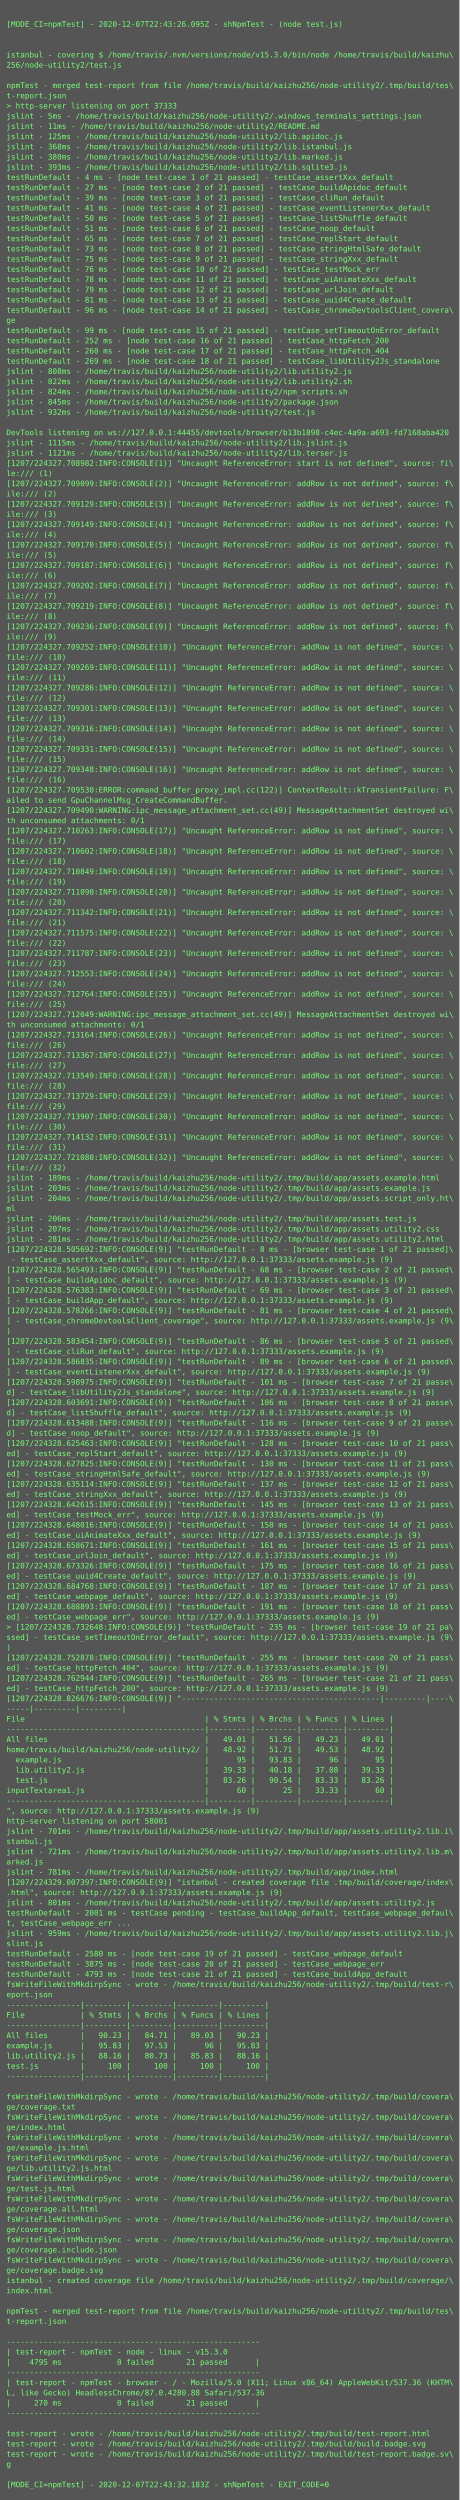
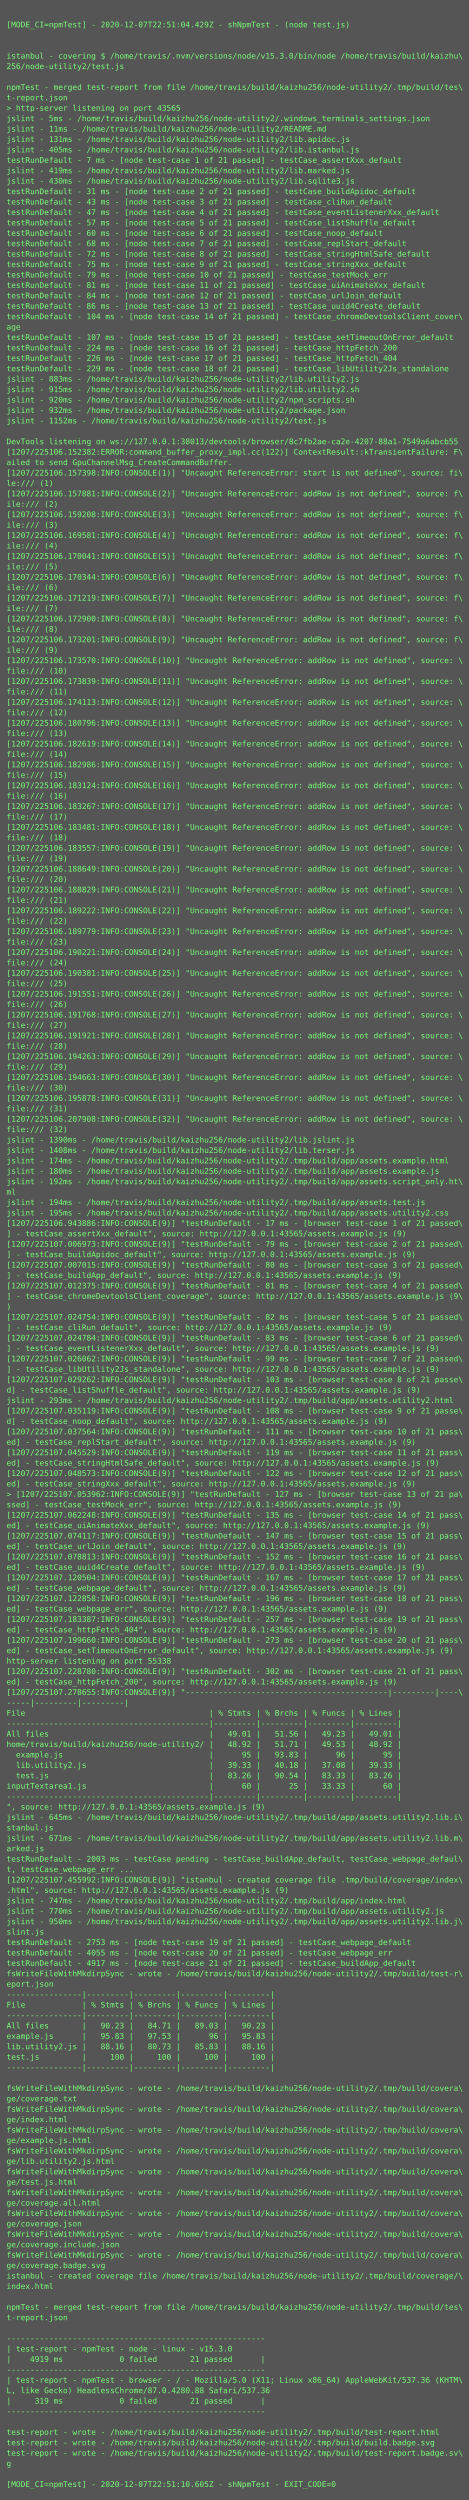
- <svg xmlns="http://www.w3.org/2000/svg" height="3918px" width="720px">
-   <rect height="3918px" fill="#555" width="720px" />
+ <svg xmlns="http://www.w3.org/2000/svg" height="3838px" width="720px">
+   <rect height="3838px" fill="#555" width="720px" />
  <text fill="#7f7" font-family="Consolas, Menlo, monospace" font-size="12" xml:space="preserve">
    <tspan x="10" y="26" />
-     <tspan x="10" y="42">[MODE_CI=npmTest] - 2020-12-07T22:43:26.095Z - shNpmTest - (node test.js)</tspan>
+     <tspan x="10" y="42">[MODE_CI=npmTest] - 2020-12-07T22:51:04.429Z - shNpmTest - (node test.js)</tspan>
    <tspan x="10" y="58" />
    <tspan x="10" y="74" />
    <tspan x="10" y="90">istanbul - covering $ /home/travis/.nvm/versions/node/v15.3.0/bin/node /home/travis/build/kaizhu\</tspan>
    <tspan x="10" y="106">256/node-utility2/test.js</tspan>
    <tspan x="10" y="122" />
    <tspan x="10" y="138">npmTest - merged test-report from file /home/travis/build/kaizhu256/node-utility2/.tmp/build/tes\</tspan>
    <tspan x="10" y="154">t-report.json</tspan>
-     <tspan x="10" y="170">&gt; http-server listening on port 37333</tspan>
+     <tspan x="10" y="170">&gt; http-server listening on port 43565</tspan>
    <tspan x="10" y="186">jslint - 5ms - /home/travis/build/kaizhu256/node-utility2/.windows_terminals_settings.json</tspan>
    <tspan x="10" y="202">jslint - 11ms - /home/travis/build/kaizhu256/node-utility2/README.md</tspan>
-     <tspan x="10" y="218">jslint - 125ms - /home/travis/build/kaizhu256/node-utility2/lib.apidoc.js</tspan>
-     <tspan x="10" y="234">jslint - 368ms - /home/travis/build/kaizhu256/node-utility2/lib.istanbul.js</tspan>
-     <tspan x="10" y="250">jslint - 380ms - /home/travis/build/kaizhu256/node-utility2/lib.marked.js</tspan>
-     <tspan x="10" y="266">jslint - 393ms - /home/travis/build/kaizhu256/node-utility2/lib.sqlite3.js</tspan>
-     <tspan x="10" y="282">testRunDefault - 4 ms - [node test-case 1 of 21 passed] - testCase_assertXxx_default</tspan>
-     <tspan x="10" y="298">testRunDefault - 27 ms - [node test-case 2 of 21 passed] - testCase_buildApidoc_default</tspan>
-     <tspan x="10" y="314">testRunDefault - 39 ms - [node test-case 3 of 21 passed] - testCase_cliRun_default</tspan>
-     <tspan x="10" y="330">testRunDefault - 41 ms - [node test-case 4 of 21 passed] - testCase_eventListenerXxx_default</tspan>
-     <tspan x="10" y="346">testRunDefault - 50 ms - [node test-case 5 of 21 passed] - testCase_listShuffle_default</tspan>
-     <tspan x="10" y="362">testRunDefault - 51 ms - [node test-case 6 of 21 passed] - testCase_noop_default</tspan>
-     <tspan x="10" y="378">testRunDefault - 65 ms - [node test-case 7 of 21 passed] - testCase_replStart_default</tspan>
-     <tspan x="10" y="394">testRunDefault - 73 ms - [node test-case 8 of 21 passed] - testCase_stringHtmlSafe_default</tspan>
+     <tspan x="10" y="218">jslint - 131ms - /home/travis/build/kaizhu256/node-utility2/lib.apidoc.js</tspan>
+     <tspan x="10" y="234">jslint - 405ms - /home/travis/build/kaizhu256/node-utility2/lib.istanbul.js</tspan>
+     <tspan x="10" y="250">testRunDefault - 7 ms - [node test-case 1 of 21 passed] - testCase_assertXxx_default</tspan>
+     <tspan x="10" y="266">jslint - 419ms - /home/travis/build/kaizhu256/node-utility2/lib.marked.js</tspan>
+     <tspan x="10" y="282">jslint - 430ms - /home/travis/build/kaizhu256/node-utility2/lib.sqlite3.js</tspan>
+     <tspan x="10" y="298">testRunDefault - 31 ms - [node test-case 2 of 21 passed] - testCase_buildApidoc_default</tspan>
+     <tspan x="10" y="314">testRunDefault - 43 ms - [node test-case 3 of 21 passed] - testCase_cliRun_default</tspan>
+     <tspan x="10" y="330">testRunDefault - 47 ms - [node test-case 4 of 21 passed] - testCase_eventListenerXxx_default</tspan>
+     <tspan x="10" y="346">testRunDefault - 57 ms - [node test-case 5 of 21 passed] - testCase_listShuffle_default</tspan>
+     <tspan x="10" y="362">testRunDefault - 60 ms - [node test-case 6 of 21 passed] - testCase_noop_default</tspan>
+     <tspan x="10" y="378">testRunDefault - 68 ms - [node test-case 7 of 21 passed] - testCase_replStart_default</tspan>
+     <tspan x="10" y="394">testRunDefault - 72 ms - [node test-case 8 of 21 passed] - testCase_stringHtmlSafe_default</tspan>
    <tspan x="10" y="410">testRunDefault - 75 ms - [node test-case 9 of 21 passed] - testCase_stringXxx_default</tspan>
-     <tspan x="10" y="426">testRunDefault - 76 ms - [node test-case 10 of 21 passed] - testCase_testMock_err</tspan>
-     <tspan x="10" y="442">testRunDefault - 78 ms - [node test-case 11 of 21 passed] - testCase_uiAnimateXxx_default</tspan>
-     <tspan x="10" y="458">testRunDefault - 79 ms - [node test-case 12 of 21 passed] - testCase_urlJoin_default</tspan>
-     <tspan x="10" y="474">testRunDefault - 81 ms - [node test-case 13 of 21 passed] - testCase_uuid4Create_default</tspan>
-     <tspan x="10" y="490">testRunDefault - 96 ms - [node test-case 14 of 21 passed] - testCase_chromeDevtoolsClient_covera\</tspan>
-     <tspan x="10" y="506">ge</tspan>
-     <tspan x="10" y="522">testRunDefault - 99 ms - [node test-case 15 of 21 passed] - testCase_setTimeoutOnError_default</tspan>
-     <tspan x="10" y="538">testRunDefault - 252 ms - [node test-case 16 of 21 passed] - testCase_httpFetch_200</tspan>
-     <tspan x="10" y="554">testRunDefault - 260 ms - [node test-case 17 of 21 passed] - testCase_httpFetch_404</tspan>
-     <tspan x="10" y="570">testRunDefault - 269 ms - [node test-case 18 of 21 passed] - testCase_libUtility2Js_standalone</tspan>
-     <tspan x="10" y="586">jslint - 808ms - /home/travis/build/kaizhu256/node-utility2/lib.utility2.js</tspan>
-     <tspan x="10" y="602">jslint - 822ms - /home/travis/build/kaizhu256/node-utility2/lib.utility2.sh</tspan>
-     <tspan x="10" y="618">jslint - 824ms - /home/travis/build/kaizhu256/node-utility2/npm_scripts.sh</tspan>
-     <tspan x="10" y="634">jslint - 845ms - /home/travis/build/kaizhu256/node-utility2/package.json</tspan>
-     <tspan x="10" y="650">jslint - 932ms - /home/travis/build/kaizhu256/node-utility2/test.js</tspan>
+     <tspan x="10" y="426">testRunDefault - 79 ms - [node test-case 10 of 21 passed] - testCase_testMock_err</tspan>
+     <tspan x="10" y="442">testRunDefault - 81 ms - [node test-case 11 of 21 passed] - testCase_uiAnimateXxx_default</tspan>
+     <tspan x="10" y="458">testRunDefault - 84 ms - [node test-case 12 of 21 passed] - testCase_urlJoin_default</tspan>
+     <tspan x="10" y="474">testRunDefault - 86 ms - [node test-case 13 of 21 passed] - testCase_uuid4Create_default</tspan>
+     <tspan x="10" y="490">testRunDefault - 104 ms - [node test-case 14 of 21 passed] - testCase_chromeDevtoolsClient_cover\</tspan>
+     <tspan x="10" y="506">age</tspan>
+     <tspan x="10" y="522">testRunDefault - 107 ms - [node test-case 15 of 21 passed] - testCase_setTimeoutOnError_default</tspan>
+     <tspan x="10" y="538">testRunDefault - 224 ms - [node test-case 16 of 21 passed] - testCase_httpFetch_200</tspan>
+     <tspan x="10" y="554">testRunDefault - 226 ms - [node test-case 17 of 21 passed] - testCase_httpFetch_404</tspan>
+     <tspan x="10" y="570">testRunDefault - 229 ms - [node test-case 18 of 21 passed] - testCase_libUtility2Js_standalone</tspan>
+     <tspan x="10" y="586">jslint - 883ms - /home/travis/build/kaizhu256/node-utility2/lib.utility2.js</tspan>
+     <tspan x="10" y="602">jslint - 915ms - /home/travis/build/kaizhu256/node-utility2/lib.utility2.sh</tspan>
+     <tspan x="10" y="618">jslint - 920ms - /home/travis/build/kaizhu256/node-utility2/npm_scripts.sh</tspan>
+     <tspan x="10" y="634">jslint - 932ms - /home/travis/build/kaizhu256/node-utility2/package.json</tspan>
+     <tspan x="10" y="650">jslint - 1152ms - /home/travis/build/kaizhu256/node-utility2/test.js</tspan>
    <tspan x="10" y="666" />
-     <tspan x="10" y="682">DevTools listening on ws://127.0.0.1:44455/devtools/browser/b13b1898-c4ec-4a9a-a693-fd7168aba420</tspan>
-     <tspan x="10" y="698">jslint - 1115ms - /home/travis/build/kaizhu256/node-utility2/lib.jslint.js</tspan>
-     <tspan x="10" y="714">jslint - 1121ms - /home/travis/build/kaizhu256/node-utility2/lib.terser.js</tspan>
-     <tspan x="10" y="730">[1207/224327.708982:INFO:CONSOLE(1)] "Uncaught ReferenceError: start is not defined", source: fi\</tspan>
+     <tspan x="10" y="682">DevTools listening on ws://127.0.0.1:38013/devtools/browser/8c7fb2ae-ca2e-4207-88a1-7549a6abcb55</tspan>
+     <tspan x="10" y="698">[1207/225106.152382:ERROR:command_buffer_proxy_impl.cc(122)] ContextResult::kTransientFailure: F\</tspan>
+     <tspan x="10" y="714">ailed to send GpuChannelMsg_CreateCommandBuffer.</tspan>
+     <tspan x="10" y="730">[1207/225106.157398:INFO:CONSOLE(1)] "Uncaught ReferenceError: start is not defined", source: fi\</tspan>
    <tspan x="10" y="746">le:/// (1)</tspan>
-     <tspan x="10" y="762">[1207/224327.709099:INFO:CONSOLE(2)] "Uncaught ReferenceError: addRow is not defined", source: f\</tspan>
+     <tspan x="10" y="762">[1207/225106.157881:INFO:CONSOLE(2)] "Uncaught ReferenceError: addRow is not defined", source: f\</tspan>
    <tspan x="10" y="778">ile:/// (2)</tspan>
-     <tspan x="10" y="794">[1207/224327.709129:INFO:CONSOLE(3)] "Uncaught ReferenceError: addRow is not defined", source: f\</tspan>
+     <tspan x="10" y="794">[1207/225106.159208:INFO:CONSOLE(3)] "Uncaught ReferenceError: addRow is not defined", source: f\</tspan>
    <tspan x="10" y="810">ile:/// (3)</tspan>
-     <tspan x="10" y="826">[1207/224327.709149:INFO:CONSOLE(4)] "Uncaught ReferenceError: addRow is not defined", source: f\</tspan>
+     <tspan x="10" y="826">[1207/225106.169581:INFO:CONSOLE(4)] "Uncaught ReferenceError: addRow is not defined", source: f\</tspan>
    <tspan x="10" y="842">ile:/// (4)</tspan>
-     <tspan x="10" y="858">[1207/224327.709170:INFO:CONSOLE(5)] "Uncaught ReferenceError: addRow is not defined", source: f\</tspan>
+     <tspan x="10" y="858">[1207/225106.170041:INFO:CONSOLE(5)] "Uncaught ReferenceError: addRow is not defined", source: f\</tspan>
    <tspan x="10" y="874">ile:/// (5)</tspan>
-     <tspan x="10" y="890">[1207/224327.709187:INFO:CONSOLE(6)] "Uncaught ReferenceError: addRow is not defined", source: f\</tspan>
+     <tspan x="10" y="890">[1207/225106.170344:INFO:CONSOLE(6)] "Uncaught ReferenceError: addRow is not defined", source: f\</tspan>
    <tspan x="10" y="906">ile:/// (6)</tspan>
-     <tspan x="10" y="922">[1207/224327.709202:INFO:CONSOLE(7)] "Uncaught ReferenceError: addRow is not defined", source: f\</tspan>
+     <tspan x="10" y="922">[1207/225106.171219:INFO:CONSOLE(7)] "Uncaught ReferenceError: addRow is not defined", source: f\</tspan>
    <tspan x="10" y="938">ile:/// (7)</tspan>
-     <tspan x="10" y="954">[1207/224327.709219:INFO:CONSOLE(8)] "Uncaught ReferenceError: addRow is not defined", source: f\</tspan>
+     <tspan x="10" y="954">[1207/225106.172900:INFO:CONSOLE(8)] "Uncaught ReferenceError: addRow is not defined", source: f\</tspan>
    <tspan x="10" y="970">ile:/// (8)</tspan>
-     <tspan x="10" y="986">[1207/224327.709236:INFO:CONSOLE(9)] "Uncaught ReferenceError: addRow is not defined", source: f\</tspan>
+     <tspan x="10" y="986">[1207/225106.173201:INFO:CONSOLE(9)] "Uncaught ReferenceError: addRow is not defined", source: f\</tspan>
    <tspan x="10" y="1002">ile:/// (9)</tspan>
-     <tspan x="10" y="1018">[1207/224327.709252:INFO:CONSOLE(10)] "Uncaught ReferenceError: addRow is not defined", source: \</tspan>
+     <tspan x="10" y="1018">[1207/225106.173570:INFO:CONSOLE(10)] "Uncaught ReferenceError: addRow is not defined", source: \</tspan>
    <tspan x="10" y="1034">file:/// (10)</tspan>
-     <tspan x="10" y="1050">[1207/224327.709269:INFO:CONSOLE(11)] "Uncaught ReferenceError: addRow is not defined", source: \</tspan>
+     <tspan x="10" y="1050">[1207/225106.173839:INFO:CONSOLE(11)] "Uncaught ReferenceError: addRow is not defined", source: \</tspan>
    <tspan x="10" y="1066">file:/// (11)</tspan>
-     <tspan x="10" y="1082">[1207/224327.709286:INFO:CONSOLE(12)] "Uncaught ReferenceError: addRow is not defined", source: \</tspan>
+     <tspan x="10" y="1082">[1207/225106.174113:INFO:CONSOLE(12)] "Uncaught ReferenceError: addRow is not defined", source: \</tspan>
    <tspan x="10" y="1098">file:/// (12)</tspan>
-     <tspan x="10" y="1114">[1207/224327.709301:INFO:CONSOLE(13)] "Uncaught ReferenceError: addRow is not defined", source: \</tspan>
+     <tspan x="10" y="1114">[1207/225106.180796:INFO:CONSOLE(13)] "Uncaught ReferenceError: addRow is not defined", source: \</tspan>
    <tspan x="10" y="1130">file:/// (13)</tspan>
-     <tspan x="10" y="1146">[1207/224327.709316:INFO:CONSOLE(14)] "Uncaught ReferenceError: addRow is not defined", source: \</tspan>
+     <tspan x="10" y="1146">[1207/225106.182619:INFO:CONSOLE(14)] "Uncaught ReferenceError: addRow is not defined", source: \</tspan>
    <tspan x="10" y="1162">file:/// (14)</tspan>
-     <tspan x="10" y="1178">[1207/224327.709331:INFO:CONSOLE(15)] "Uncaught ReferenceError: addRow is not defined", source: \</tspan>
+     <tspan x="10" y="1178">[1207/225106.182986:INFO:CONSOLE(15)] "Uncaught ReferenceError: addRow is not defined", source: \</tspan>
    <tspan x="10" y="1194">file:/// (15)</tspan>
-     <tspan x="10" y="1210">[1207/224327.709348:INFO:CONSOLE(16)] "Uncaught ReferenceError: addRow is not defined", source: \</tspan>
+     <tspan x="10" y="1210">[1207/225106.183124:INFO:CONSOLE(16)] "Uncaught ReferenceError: addRow is not defined", source: \</tspan>
    <tspan x="10" y="1226">file:/// (16)</tspan>
-     <tspan x="10" y="1242">[1207/224327.709530:ERROR:command_buffer_proxy_impl.cc(122)] ContextResult::kTransientFailure: F\</tspan>
-     <tspan x="10" y="1258">ailed to send GpuChannelMsg_CreateCommandBuffer.</tspan>
-     <tspan x="10" y="1274">[1207/224327.709490:WARNING:ipc_message_attachment_set.cc(49)] MessageAttachmentSet destroyed wi\</tspan>
-     <tspan x="10" y="1290">th unconsumed attachments: 0/1</tspan>
-     <tspan x="10" y="1306">[1207/224327.710263:INFO:CONSOLE(17)] "Uncaught ReferenceError: addRow is not defined", source: \</tspan>
-     <tspan x="10" y="1322">file:/// (17)</tspan>
-     <tspan x="10" y="1338">[1207/224327.710602:INFO:CONSOLE(18)] "Uncaught ReferenceError: addRow is not defined", source: \</tspan>
-     <tspan x="10" y="1354">file:/// (18)</tspan>
-     <tspan x="10" y="1370">[1207/224327.710849:INFO:CONSOLE(19)] "Uncaught ReferenceError: addRow is not defined", source: \</tspan>
-     <tspan x="10" y="1386">file:/// (19)</tspan>
-     <tspan x="10" y="1402">[1207/224327.711090:INFO:CONSOLE(20)] "Uncaught ReferenceError: addRow is not defined", source: \</tspan>
-     <tspan x="10" y="1418">file:/// (20)</tspan>
-     <tspan x="10" y="1434">[1207/224327.711342:INFO:CONSOLE(21)] "Uncaught ReferenceError: addRow is not defined", source: \</tspan>
-     <tspan x="10" y="1450">file:/// (21)</tspan>
-     <tspan x="10" y="1466">[1207/224327.711575:INFO:CONSOLE(22)] "Uncaught ReferenceError: addRow is not defined", source: \</tspan>
-     <tspan x="10" y="1482">file:/// (22)</tspan>
-     <tspan x="10" y="1498">[1207/224327.711787:INFO:CONSOLE(23)] "Uncaught ReferenceError: addRow is not defined", source: \</tspan>
-     <tspan x="10" y="1514">file:/// (23)</tspan>
-     <tspan x="10" y="1530">[1207/224327.712553:INFO:CONSOLE(24)] "Uncaught ReferenceError: addRow is not defined", source: \</tspan>
-     <tspan x="10" y="1546">file:/// (24)</tspan>
-     <tspan x="10" y="1562">[1207/224327.712764:INFO:CONSOLE(25)] "Uncaught ReferenceError: addRow is not defined", source: \</tspan>
-     <tspan x="10" y="1578">file:/// (25)</tspan>
-     <tspan x="10" y="1594">[1207/224327.712049:WARNING:ipc_message_attachment_set.cc(49)] MessageAttachmentSet destroyed wi\</tspan>
-     <tspan x="10" y="1610">th unconsumed attachments: 0/1</tspan>
-     <tspan x="10" y="1626">[1207/224327.713164:INFO:CONSOLE(26)] "Uncaught ReferenceError: addRow is not defined", source: \</tspan>
-     <tspan x="10" y="1642">file:/// (26)</tspan>
-     <tspan x="10" y="1658">[1207/224327.713367:INFO:CONSOLE(27)] "Uncaught ReferenceError: addRow is not defined", source: \</tspan>
-     <tspan x="10" y="1674">file:/// (27)</tspan>
-     <tspan x="10" y="1690">[1207/224327.713549:INFO:CONSOLE(28)] "Uncaught ReferenceError: addRow is not defined", source: \</tspan>
-     <tspan x="10" y="1706">file:/// (28)</tspan>
-     <tspan x="10" y="1722">[1207/224327.713729:INFO:CONSOLE(29)] "Uncaught ReferenceError: addRow is not defined", source: \</tspan>
-     <tspan x="10" y="1738">file:/// (29)</tspan>
-     <tspan x="10" y="1754">[1207/224327.713907:INFO:CONSOLE(30)] "Uncaught ReferenceError: addRow is not defined", source: \</tspan>
-     <tspan x="10" y="1770">file:/// (30)</tspan>
-     <tspan x="10" y="1786">[1207/224327.714132:INFO:CONSOLE(31)] "Uncaught ReferenceError: addRow is not defined", source: \</tspan>
-     <tspan x="10" y="1802">file:/// (31)</tspan>
-     <tspan x="10" y="1818">[1207/224327.721080:INFO:CONSOLE(32)] "Uncaught ReferenceError: addRow is not defined", source: \</tspan>
-     <tspan x="10" y="1834">file:/// (32)</tspan>
-     <tspan x="10" y="1850">jslint - 189ms - /home/travis/build/kaizhu256/node-utility2/.tmp/build/app/assets.example.html</tspan>
-     <tspan x="10" y="1866">jslint - 203ms - /home/travis/build/kaizhu256/node-utility2/.tmp/build/app/assets.example.js</tspan>
-     <tspan x="10" y="1882">jslint - 204ms - /home/travis/build/kaizhu256/node-utility2/.tmp/build/app/assets.script_only.ht\</tspan>
-     <tspan x="10" y="1898">ml</tspan>
-     <tspan x="10" y="1914">jslint - 206ms - /home/travis/build/kaizhu256/node-utility2/.tmp/build/app/assets.test.js</tspan>
-     <tspan x="10" y="1930">jslint - 207ms - /home/travis/build/kaizhu256/node-utility2/.tmp/build/app/assets.utility2.css</tspan>
-     <tspan x="10" y="1946">jslint - 281ms - /home/travis/build/kaizhu256/node-utility2/.tmp/build/app/assets.utility2.html</tspan>
-     <tspan x="10" y="1962">[1207/224328.505692:INFO:CONSOLE(9)] "testRunDefault - 8 ms - [browser test-case 1 of 21 passed]\</tspan>
-     <tspan x="10" y="1978"> - testCase_assertXxx_default", source: http://127.0.0.1:37333/assets.example.js (9)</tspan>
-     <tspan x="10" y="1994">[1207/224328.565493:INFO:CONSOLE(9)] "testRunDefault - 68 ms - [browser test-case 2 of 21 passed\</tspan>
-     <tspan x="10" y="2010">] - testCase_buildApidoc_default", source: http://127.0.0.1:37333/assets.example.js (9)</tspan>
-     <tspan x="10" y="2026">[1207/224328.576383:INFO:CONSOLE(9)] "testRunDefault - 69 ms - [browser test-case 3 of 21 passed\</tspan>
-     <tspan x="10" y="2042">] - testCase_buildApp_default", source: http://127.0.0.1:37333/assets.example.js (9)</tspan>
-     <tspan x="10" y="2058">[1207/224328.578266:INFO:CONSOLE(9)] "testRunDefault - 81 ms - [browser test-case 4 of 21 passed\</tspan>
-     <tspan x="10" y="2074">] - testCase_chromeDevtoolsClient_coverage", source: http://127.0.0.1:37333/assets.example.js (9\</tspan>
-     <tspan x="10" y="2090">)</tspan>
-     <tspan x="10" y="2106">[1207/224328.583454:INFO:CONSOLE(9)] "testRunDefault - 86 ms - [browser test-case 5 of 21 passed\</tspan>
-     <tspan x="10" y="2122">] - testCase_cliRun_default", source: http://127.0.0.1:37333/assets.example.js (9)</tspan>
-     <tspan x="10" y="2138">[1207/224328.586835:INFO:CONSOLE(9)] "testRunDefault - 89 ms - [browser test-case 6 of 21 passed\</tspan>
-     <tspan x="10" y="2154">] - testCase_eventListenerXxx_default", source: http://127.0.0.1:37333/assets.example.js (9)</tspan>
-     <tspan x="10" y="2170">[1207/224328.598975:INFO:CONSOLE(9)] "testRunDefault - 101 ms - [browser test-case 7 of 21 passe\</tspan>
-     <tspan x="10" y="2186">d] - testCase_libUtility2Js_standalone", source: http://127.0.0.1:37333/assets.example.js (9)</tspan>
-     <tspan x="10" y="2202">[1207/224328.603691:INFO:CONSOLE(9)] "testRunDefault - 106 ms - [browser test-case 8 of 21 passe\</tspan>
-     <tspan x="10" y="2218">d] - testCase_listShuffle_default", source: http://127.0.0.1:37333/assets.example.js (9)</tspan>
-     <tspan x="10" y="2234">[1207/224328.613488:INFO:CONSOLE(9)] "testRunDefault - 116 ms - [browser test-case 9 of 21 passe\</tspan>
-     <tspan x="10" y="2250">d] - testCase_noop_default", source: http://127.0.0.1:37333/assets.example.js (9)</tspan>
-     <tspan x="10" y="2266">[1207/224328.625463:INFO:CONSOLE(9)] "testRunDefault - 128 ms - [browser test-case 10 of 21 pass\</tspan>
-     <tspan x="10" y="2282">ed] - testCase_replStart_default", source: http://127.0.0.1:37333/assets.example.js (9)</tspan>
-     <tspan x="10" y="2298">[1207/224328.627825:INFO:CONSOLE(9)] "testRunDefault - 130 ms - [browser test-case 11 of 21 pass\</tspan>
-     <tspan x="10" y="2314">ed] - testCase_stringHtmlSafe_default", source: http://127.0.0.1:37333/assets.example.js (9)</tspan>
-     <tspan x="10" y="2330">[1207/224328.635114:INFO:CONSOLE(9)] "testRunDefault - 137 ms - [browser test-case 12 of 21 pass\</tspan>
-     <tspan x="10" y="2346">ed] - testCase_stringXxx_default", source: http://127.0.0.1:37333/assets.example.js (9)</tspan>
-     <tspan x="10" y="2362">[1207/224328.642615:INFO:CONSOLE(9)] "testRunDefault - 145 ms - [browser test-case 13 of 21 pass\</tspan>
-     <tspan x="10" y="2378">ed] - testCase_testMock_err", source: http://127.0.0.1:37333/assets.example.js (9)</tspan>
-     <tspan x="10" y="2394">[1207/224328.648016:INFO:CONSOLE(9)] "testRunDefault - 150 ms - [browser test-case 14 of 21 pass\</tspan>
-     <tspan x="10" y="2410">ed] - testCase_uiAnimateXxx_default", source: http://127.0.0.1:37333/assets.example.js (9)</tspan>
-     <tspan x="10" y="2426">[1207/224328.658671:INFO:CONSOLE(9)] "testRunDefault - 161 ms - [browser test-case 15 of 21 pass\</tspan>
-     <tspan x="10" y="2442">ed] - testCase_urlJoin_default", source: http://127.0.0.1:37333/assets.example.js (9)</tspan>
-     <tspan x="10" y="2458">[1207/224328.673326:INFO:CONSOLE(9)] "testRunDefault - 175 ms - [browser test-case 16 of 21 pass\</tspan>
-     <tspan x="10" y="2474">ed] - testCase_uuid4Create_default", source: http://127.0.0.1:37333/assets.example.js (9)</tspan>
-     <tspan x="10" y="2490">[1207/224328.684768:INFO:CONSOLE(9)] "testRunDefault - 187 ms - [browser test-case 17 of 21 pass\</tspan>
-     <tspan x="10" y="2506">ed] - testCase_webpage_default", source: http://127.0.0.1:37333/assets.example.js (9)</tspan>
-     <tspan x="10" y="2522">[1207/224328.688893:INFO:CONSOLE(9)] "testRunDefault - 191 ms - [browser test-case 18 of 21 pass\</tspan>
-     <tspan x="10" y="2538">ed] - testCase_webpage_err", source: http://127.0.0.1:37333/assets.example.js (9)</tspan>
-     <tspan x="10" y="2554">&gt; [1207/224328.732648:INFO:CONSOLE(9)] "testRunDefault - 235 ms - [browser test-case 19 of 21 pa\</tspan>
-     <tspan x="10" y="2570">ssed] - testCase_setTimeoutOnError_default", source: http://127.0.0.1:37333/assets.example.js (9\</tspan>
-     <tspan x="10" y="2586">)</tspan>
-     <tspan x="10" y="2602">[1207/224328.752878:INFO:CONSOLE(9)] "testRunDefault - 255 ms - [browser test-case 20 of 21 pass\</tspan>
-     <tspan x="10" y="2618">ed] - testCase_httpFetch_404", source: http://127.0.0.1:37333/assets.example.js (9)</tspan>
-     <tspan x="10" y="2634">[1207/224328.762944:INFO:CONSOLE(9)] "testRunDefault - 265 ms - [browser test-case 21 of 21 pass\</tspan>
-     <tspan x="10" y="2650">ed] - testCase_httpFetch_200", source: http://127.0.0.1:37333/assets.example.js (9)</tspan>
-     <tspan x="10" y="2666">[1207/224328.826676:INFO:CONSOLE(9)] "-------------------------------------------|---------|----\</tspan>
-     <tspan x="10" y="2682">-----|---------|---------|</tspan>
-     <tspan x="10" y="2698">File                                       | % Stmts | % Brchs | % Funcs | % Lines |</tspan>
-     <tspan x="10" y="2714">-------------------------------------------|---------|---------|---------|---------|</tspan>
-     <tspan x="10" y="2730">All files                                  |   49.01 |   51.56 |   49.23 |   49.01 |</tspan>
-     <tspan x="10" y="2746">home/travis/build/kaizhu256/node-utility2/ |   48.92 |   51.71 |   49.53 |   48.92 |</tspan>
-     <tspan x="10" y="2762">  example.js                               |      95 |   93.83 |      96 |      95 |</tspan>
-     <tspan x="10" y="2778">  lib.utility2.js                          |   39.33 |   40.18 |   37.08 |   39.33 |</tspan>
-     <tspan x="10" y="2794">  test.js                                  |   83.26 |   90.54 |   83.33 |   83.26 |</tspan>
-     <tspan x="10" y="2810">inputTextarea1.js                          |      60 |      25 |   33.33 |      60 |</tspan>
-     <tspan x="10" y="2826">-------------------------------------------|---------|---------|---------|---------|</tspan>
-     <tspan x="10" y="2842">", source: http://127.0.0.1:37333/assets.example.js (9)</tspan>
-     <tspan x="10" y="2858">http-server listening on port 58001</tspan>
-     <tspan x="10" y="2874">jslint - 701ms - /home/travis/build/kaizhu256/node-utility2/.tmp/build/app/assets.utility2.lib.i\</tspan>
-     <tspan x="10" y="2890">stanbul.js</tspan>
-     <tspan x="10" y="2906">jslint - 721ms - /home/travis/build/kaizhu256/node-utility2/.tmp/build/app/assets.utility2.lib.m\</tspan>
-     <tspan x="10" y="2922">arked.js</tspan>
-     <tspan x="10" y="2938">jslint - 781ms - /home/travis/build/kaizhu256/node-utility2/.tmp/build/app/index.html</tspan>
-     <tspan x="10" y="2954">[1207/224329.007397:INFO:CONSOLE(9)] "istanbul - created coverage file .tmp/build/coverage/index\</tspan>
-     <tspan x="10" y="2970">.html", source: http://127.0.0.1:37333/assets.example.js (9)</tspan>
-     <tspan x="10" y="2986">jslint - 801ms - /home/travis/build/kaizhu256/node-utility2/.tmp/build/app/assets.utility2.js</tspan>
-     <tspan x="10" y="3002">testRunDefault - 2001 ms - testCase pending - testCase_buildApp_default, testCase_webpage_defaul\</tspan>
-     <tspan x="10" y="3018">t, testCase_webpage_err ...</tspan>
-     <tspan x="10" y="3034">jslint - 959ms - /home/travis/build/kaizhu256/node-utility2/.tmp/build/app/assets.utility2.lib.j\</tspan>
-     <tspan x="10" y="3050">slint.js</tspan>
-     <tspan x="10" y="3066">testRunDefault - 2580 ms - [node test-case 19 of 21 passed] - testCase_webpage_default</tspan>
-     <tspan x="10" y="3082">testRunDefault - 3875 ms - [node test-case 20 of 21 passed] - testCase_webpage_err</tspan>
-     <tspan x="10" y="3098">testRunDefault - 4793 ms - [node test-case 21 of 21 passed] - testCase_buildApp_default</tspan>
-     <tspan x="10" y="3114">fsWriteFileWithMkdirpSync - wrote - /home/travis/build/kaizhu256/node-utility2/.tmp/build/test-r\</tspan>
-     <tspan x="10" y="3130">eport.json</tspan>
-     <tspan x="10" y="3146">----------------|---------|---------|---------|---------|</tspan>
-     <tspan x="10" y="3162">File            | % Stmts | % Brchs | % Funcs | % Lines |</tspan>
+     <tspan x="10" y="1242">[1207/225106.183267:INFO:CONSOLE(17)] "Uncaught ReferenceError: addRow is not defined", source: \</tspan>
+     <tspan x="10" y="1258">file:/// (17)</tspan>
+     <tspan x="10" y="1274">[1207/225106.183481:INFO:CONSOLE(18)] "Uncaught ReferenceError: addRow is not defined", source: \</tspan>
+     <tspan x="10" y="1290">file:/// (18)</tspan>
+     <tspan x="10" y="1306">[1207/225106.183557:INFO:CONSOLE(19)] "Uncaught ReferenceError: addRow is not defined", source: \</tspan>
+     <tspan x="10" y="1322">file:/// (19)</tspan>
+     <tspan x="10" y="1338">[1207/225106.188649:INFO:CONSOLE(20)] "Uncaught ReferenceError: addRow is not defined", source: \</tspan>
+     <tspan x="10" y="1354">file:/// (20)</tspan>
+     <tspan x="10" y="1370">[1207/225106.188829:INFO:CONSOLE(21)] "Uncaught ReferenceError: addRow is not defined", source: \</tspan>
+     <tspan x="10" y="1386">file:/// (21)</tspan>
+     <tspan x="10" y="1402">[1207/225106.189222:INFO:CONSOLE(22)] "Uncaught ReferenceError: addRow is not defined", source: \</tspan>
+     <tspan x="10" y="1418">file:/// (22)</tspan>
+     <tspan x="10" y="1434">[1207/225106.189779:INFO:CONSOLE(23)] "Uncaught ReferenceError: addRow is not defined", source: \</tspan>
+     <tspan x="10" y="1450">file:/// (23)</tspan>
+     <tspan x="10" y="1466">[1207/225106.190221:INFO:CONSOLE(24)] "Uncaught ReferenceError: addRow is not defined", source: \</tspan>
+     <tspan x="10" y="1482">file:/// (24)</tspan>
+     <tspan x="10" y="1498">[1207/225106.190381:INFO:CONSOLE(25)] "Uncaught ReferenceError: addRow is not defined", source: \</tspan>
+     <tspan x="10" y="1514">file:/// (25)</tspan>
+     <tspan x="10" y="1530">[1207/225106.191551:INFO:CONSOLE(26)] "Uncaught ReferenceError: addRow is not defined", source: \</tspan>
+     <tspan x="10" y="1546">file:/// (26)</tspan>
+     <tspan x="10" y="1562">[1207/225106.191768:INFO:CONSOLE(27)] "Uncaught ReferenceError: addRow is not defined", source: \</tspan>
+     <tspan x="10" y="1578">file:/// (27)</tspan>
+     <tspan x="10" y="1594">[1207/225106.191921:INFO:CONSOLE(28)] "Uncaught ReferenceError: addRow is not defined", source: \</tspan>
+     <tspan x="10" y="1610">file:/// (28)</tspan>
+     <tspan x="10" y="1626">[1207/225106.194263:INFO:CONSOLE(29)] "Uncaught ReferenceError: addRow is not defined", source: \</tspan>
+     <tspan x="10" y="1642">file:/// (29)</tspan>
+     <tspan x="10" y="1658">[1207/225106.194663:INFO:CONSOLE(30)] "Uncaught ReferenceError: addRow is not defined", source: \</tspan>
+     <tspan x="10" y="1674">file:/// (30)</tspan>
+     <tspan x="10" y="1690">[1207/225106.195878:INFO:CONSOLE(31)] "Uncaught ReferenceError: addRow is not defined", source: \</tspan>
+     <tspan x="10" y="1706">file:/// (31)</tspan>
+     <tspan x="10" y="1722">[1207/225106.207908:INFO:CONSOLE(32)] "Uncaught ReferenceError: addRow is not defined", source: \</tspan>
+     <tspan x="10" y="1738">file:/// (32)</tspan>
+     <tspan x="10" y="1754">jslint - 1390ms - /home/travis/build/kaizhu256/node-utility2/lib.jslint.js</tspan>
+     <tspan x="10" y="1770">jslint - 1408ms - /home/travis/build/kaizhu256/node-utility2/lib.terser.js</tspan>
+     <tspan x="10" y="1786">jslint - 174ms - /home/travis/build/kaizhu256/node-utility2/.tmp/build/app/assets.example.html</tspan>
+     <tspan x="10" y="1802">jslint - 180ms - /home/travis/build/kaizhu256/node-utility2/.tmp/build/app/assets.example.js</tspan>
+     <tspan x="10" y="1818">jslint - 192ms - /home/travis/build/kaizhu256/node-utility2/.tmp/build/app/assets.script_only.ht\</tspan>
+     <tspan x="10" y="1834">ml</tspan>
+     <tspan x="10" y="1850">jslint - 194ms - /home/travis/build/kaizhu256/node-utility2/.tmp/build/app/assets.test.js</tspan>
+     <tspan x="10" y="1866">jslint - 195ms - /home/travis/build/kaizhu256/node-utility2/.tmp/build/app/assets.utility2.css</tspan>
+     <tspan x="10" y="1882">[1207/225106.943886:INFO:CONSOLE(9)] "testRunDefault - 17 ms - [browser test-case 1 of 21 passed\</tspan>
+     <tspan x="10" y="1898">] - testCase_assertXxx_default", source: http://127.0.0.1:43565/assets.example.js (9)</tspan>
+     <tspan x="10" y="1914">[1207/225107.006973:INFO:CONSOLE(9)] "testRunDefault - 79 ms - [browser test-case 2 of 21 passed\</tspan>
+     <tspan x="10" y="1930">] - testCase_buildApidoc_default", source: http://127.0.0.1:43565/assets.example.js (9)</tspan>
+     <tspan x="10" y="1946">[1207/225107.007015:INFO:CONSOLE(9)] "testRunDefault - 80 ms - [browser test-case 3 of 21 passed\</tspan>
+     <tspan x="10" y="1962">] - testCase_buildApp_default", source: http://127.0.0.1:43565/assets.example.js (9)</tspan>
+     <tspan x="10" y="1978">[1207/225107.012375:INFO:CONSOLE(9)] "testRunDefault - 81 ms - [browser test-case 4 of 21 passed\</tspan>
+     <tspan x="10" y="1994">] - testCase_chromeDevtoolsClient_coverage", source: http://127.0.0.1:43565/assets.example.js (9\</tspan>
+     <tspan x="10" y="2010">)</tspan>
+     <tspan x="10" y="2026">[1207/225107.024754:INFO:CONSOLE(9)] "testRunDefault - 82 ms - [browser test-case 5 of 21 passed\</tspan>
+     <tspan x="10" y="2042">] - testCase_cliRun_default", source: http://127.0.0.1:43565/assets.example.js (9)</tspan>
+     <tspan x="10" y="2058">[1207/225107.024784:INFO:CONSOLE(9)] "testRunDefault - 83 ms - [browser test-case 6 of 21 passed\</tspan>
+     <tspan x="10" y="2074">] - testCase_eventListenerXxx_default", source: http://127.0.0.1:43565/assets.example.js (9)</tspan>
+     <tspan x="10" y="2090">[1207/225107.026062:INFO:CONSOLE(9)] "testRunDefault - 99 ms - [browser test-case 7 of 21 passed\</tspan>
+     <tspan x="10" y="2106">] - testCase_libUtility2Js_standalone", source: http://127.0.0.1:43565/assets.example.js (9)</tspan>
+     <tspan x="10" y="2122">[1207/225107.029262:INFO:CONSOLE(9)] "testRunDefault - 103 ms - [browser test-case 8 of 21 passe\</tspan>
+     <tspan x="10" y="2138">d] - testCase_listShuffle_default", source: http://127.0.0.1:43565/assets.example.js (9)</tspan>
+     <tspan x="10" y="2154">jslint - 293ms - /home/travis/build/kaizhu256/node-utility2/.tmp/build/app/assets.utility2.html</tspan>
+     <tspan x="10" y="2170">[1207/225107.035119:INFO:CONSOLE(9)] "testRunDefault - 108 ms - [browser test-case 9 of 21 passe\</tspan>
+     <tspan x="10" y="2186">d] - testCase_noop_default", source: http://127.0.0.1:43565/assets.example.js (9)</tspan>
+     <tspan x="10" y="2202">[1207/225107.037564:INFO:CONSOLE(9)] "testRunDefault - 111 ms - [browser test-case 10 of 21 pass\</tspan>
+     <tspan x="10" y="2218">ed] - testCase_replStart_default", source: http://127.0.0.1:43565/assets.example.js (9)</tspan>
+     <tspan x="10" y="2234">[1207/225107.045529:INFO:CONSOLE(9)] "testRunDefault - 119 ms - [browser test-case 11 of 21 pass\</tspan>
+     <tspan x="10" y="2250">ed] - testCase_stringHtmlSafe_default", source: http://127.0.0.1:43565/assets.example.js (9)</tspan>
+     <tspan x="10" y="2266">[1207/225107.048573:INFO:CONSOLE(9)] "testRunDefault - 122 ms - [browser test-case 12 of 21 pass\</tspan>
+     <tspan x="10" y="2282">ed] - testCase_stringXxx_default", source: http://127.0.0.1:43565/assets.example.js (9)</tspan>
+     <tspan x="10" y="2298">&gt; [1207/225107.053962:INFO:CONSOLE(9)] "testRunDefault - 127 ms - [browser test-case 13 of 21 pa\</tspan>
+     <tspan x="10" y="2314">ssed] - testCase_testMock_err", source: http://127.0.0.1:43565/assets.example.js (9)</tspan>
+     <tspan x="10" y="2330">[1207/225107.062248:INFO:CONSOLE(9)] "testRunDefault - 135 ms - [browser test-case 14 of 21 pass\</tspan>
+     <tspan x="10" y="2346">ed] - testCase_uiAnimateXxx_default", source: http://127.0.0.1:43565/assets.example.js (9)</tspan>
+     <tspan x="10" y="2362">[1207/225107.074117:INFO:CONSOLE(9)] "testRunDefault - 147 ms - [browser test-case 15 of 21 pass\</tspan>
+     <tspan x="10" y="2378">ed] - testCase_urlJoin_default", source: http://127.0.0.1:43565/assets.example.js (9)</tspan>
+     <tspan x="10" y="2394">[1207/225107.078813:INFO:CONSOLE(9)] "testRunDefault - 152 ms - [browser test-case 16 of 21 pass\</tspan>
+     <tspan x="10" y="2410">ed] - testCase_uuid4Create_default", source: http://127.0.0.1:43565/assets.example.js (9)</tspan>
+     <tspan x="10" y="2426">[1207/225107.120504:INFO:CONSOLE(9)] "testRunDefault - 167 ms - [browser test-case 17 of 21 pass\</tspan>
+     <tspan x="10" y="2442">ed] - testCase_webpage_default", source: http://127.0.0.1:43565/assets.example.js (9)</tspan>
+     <tspan x="10" y="2458">[1207/225107.122858:INFO:CONSOLE(9)] "testRunDefault - 196 ms - [browser test-case 18 of 21 pass\</tspan>
+     <tspan x="10" y="2474">ed] - testCase_webpage_err", source: http://127.0.0.1:43565/assets.example.js (9)</tspan>
+     <tspan x="10" y="2490">[1207/225107.183387:INFO:CONSOLE(9)] "testRunDefault - 257 ms - [browser test-case 19 of 21 pass\</tspan>
+     <tspan x="10" y="2506">ed] - testCase_httpFetch_404", source: http://127.0.0.1:43565/assets.example.js (9)</tspan>
+     <tspan x="10" y="2522">[1207/225107.199660:INFO:CONSOLE(9)] "testRunDefault - 273 ms - [browser test-case 20 of 21 pass\</tspan>
+     <tspan x="10" y="2538">ed] - testCase_setTimeoutOnError_default", source: http://127.0.0.1:43565/assets.example.js (9)</tspan>
+     <tspan x="10" y="2554">http-server listening on port 55338</tspan>
+     <tspan x="10" y="2570">[1207/225107.228780:INFO:CONSOLE(9)] "testRunDefault - 302 ms - [browser test-case 21 of 21 pass\</tspan>
+     <tspan x="10" y="2586">ed] - testCase_httpFetch_200", source: http://127.0.0.1:43565/assets.example.js (9)</tspan>
+     <tspan x="10" y="2602">[1207/225107.278655:INFO:CONSOLE(9)] "-------------------------------------------|---------|----\</tspan>
+     <tspan x="10" y="2618">-----|---------|---------|</tspan>
+     <tspan x="10" y="2634">File                                       | % Stmts | % Brchs | % Funcs | % Lines |</tspan>
+     <tspan x="10" y="2650">-------------------------------------------|---------|---------|---------|---------|</tspan>
+     <tspan x="10" y="2666">All files                                  |   49.01 |   51.56 |   49.23 |   49.01 |</tspan>
+     <tspan x="10" y="2682">home/travis/build/kaizhu256/node-utility2/ |   48.92 |   51.71 |   49.53 |   48.92 |</tspan>
+     <tspan x="10" y="2698">  example.js                               |      95 |   93.83 |      96 |      95 |</tspan>
+     <tspan x="10" y="2714">  lib.utility2.js                          |   39.33 |   40.18 |   37.08 |   39.33 |</tspan>
+     <tspan x="10" y="2730">  test.js                                  |   83.26 |   90.54 |   83.33 |   83.26 |</tspan>
+     <tspan x="10" y="2746">inputTextarea1.js                          |      60 |      25 |   33.33 |      60 |</tspan>
+     <tspan x="10" y="2762">-------------------------------------------|---------|---------|---------|---------|</tspan>
+     <tspan x="10" y="2778">", source: http://127.0.0.1:43565/assets.example.js (9)</tspan>
+     <tspan x="10" y="2794">jslint - 645ms - /home/travis/build/kaizhu256/node-utility2/.tmp/build/app/assets.utility2.lib.i\</tspan>
+     <tspan x="10" y="2810">stanbul.js</tspan>
+     <tspan x="10" y="2826">jslint - 671ms - /home/travis/build/kaizhu256/node-utility2/.tmp/build/app/assets.utility2.lib.m\</tspan>
+     <tspan x="10" y="2842">arked.js</tspan>
+     <tspan x="10" y="2858">testRunDefault - 2003 ms - testCase pending - testCase_buildApp_default, testCase_webpage_defaul\</tspan>
+     <tspan x="10" y="2874">t, testCase_webpage_err ...</tspan>
+     <tspan x="10" y="2890">[1207/225107.455992:INFO:CONSOLE(9)] "istanbul - created coverage file .tmp/build/coverage/index\</tspan>
+     <tspan x="10" y="2906">.html", source: http://127.0.0.1:43565/assets.example.js (9)</tspan>
+     <tspan x="10" y="2922">jslint - 747ms - /home/travis/build/kaizhu256/node-utility2/.tmp/build/app/index.html</tspan>
+     <tspan x="10" y="2938">jslint - 770ms - /home/travis/build/kaizhu256/node-utility2/.tmp/build/app/assets.utility2.js</tspan>
+     <tspan x="10" y="2954">jslint - 950ms - /home/travis/build/kaizhu256/node-utility2/.tmp/build/app/assets.utility2.lib.j\</tspan>
+     <tspan x="10" y="2970">slint.js</tspan>
+     <tspan x="10" y="2986">testRunDefault - 2753 ms - [node test-case 19 of 21 passed] - testCase_webpage_default</tspan>
+     <tspan x="10" y="3002">testRunDefault - 4055 ms - [node test-case 20 of 21 passed] - testCase_webpage_err</tspan>
+     <tspan x="10" y="3018">testRunDefault - 4917 ms - [node test-case 21 of 21 passed] - testCase_buildApp_default</tspan>
+     <tspan x="10" y="3034">fsWriteFileWithMkdirpSync - wrote - /home/travis/build/kaizhu256/node-utility2/.tmp/build/test-r\</tspan>
+     <tspan x="10" y="3050">eport.json</tspan>
+     <tspan x="10" y="3066">----------------|---------|---------|---------|---------|</tspan>
+     <tspan x="10" y="3082">File            | % Stmts | % Brchs | % Funcs | % Lines |</tspan>
+     <tspan x="10" y="3098">----------------|---------|---------|---------|---------|</tspan>
+     <tspan x="10" y="3114">All files       |   90.23 |   84.71 |   89.03 |   90.23 |</tspan>
+     <tspan x="10" y="3130">example.js      |   95.83 |   97.53 |      96 |   95.83 |</tspan>
+     <tspan x="10" y="3146">lib.utility2.js |   88.16 |   80.73 |   85.83 |   88.16 |</tspan>
+     <tspan x="10" y="3162">test.js         |     100 |     100 |     100 |     100 |</tspan>
    <tspan x="10" y="3178">----------------|---------|---------|---------|---------|</tspan>
-     <tspan x="10" y="3194">All files       |   90.23 |   84.71 |   89.03 |   90.23 |</tspan>
-     <tspan x="10" y="3210">example.js      |   95.83 |   97.53 |      96 |   95.83 |</tspan>
-     <tspan x="10" y="3226">lib.utility2.js |   88.16 |   80.73 |   85.83 |   88.16 |</tspan>
-     <tspan x="10" y="3242">test.js         |     100 |     100 |     100 |     100 |</tspan>
-     <tspan x="10" y="3258">----------------|---------|---------|---------|---------|</tspan>
-     <tspan x="10" y="3274" />
-     <tspan x="10" y="3290">fsWriteFileWithMkdirpSync - wrote - /home/travis/build/kaizhu256/node-utility2/.tmp/build/covera\</tspan>
-     <tspan x="10" y="3306">ge/coverage.txt</tspan>
-     <tspan x="10" y="3322">fsWriteFileWithMkdirpSync - wrote - /home/travis/build/kaizhu256/node-utility2/.tmp/build/covera\</tspan>
-     <tspan x="10" y="3338">ge/index.html</tspan>
-     <tspan x="10" y="3354">fsWriteFileWithMkdirpSync - wrote - /home/travis/build/kaizhu256/node-utility2/.tmp/build/covera\</tspan>
-     <tspan x="10" y="3370">ge/example.js.html</tspan>
-     <tspan x="10" y="3386">fsWriteFileWithMkdirpSync - wrote - /home/travis/build/kaizhu256/node-utility2/.tmp/build/covera\</tspan>
-     <tspan x="10" y="3402">ge/lib.utility2.js.html</tspan>
-     <tspan x="10" y="3418">fsWriteFileWithMkdirpSync - wrote - /home/travis/build/kaizhu256/node-utility2/.tmp/build/covera\</tspan>
-     <tspan x="10" y="3434">ge/test.js.html</tspan>
-     <tspan x="10" y="3450">fsWriteFileWithMkdirpSync - wrote - /home/travis/build/kaizhu256/node-utility2/.tmp/build/covera\</tspan>
-     <tspan x="10" y="3466">ge/coverage.all.html</tspan>
-     <tspan x="10" y="3482">fsWriteFileWithMkdirpSync - wrote - /home/travis/build/kaizhu256/node-utility2/.tmp/build/covera\</tspan>
-     <tspan x="10" y="3498">ge/coverage.json</tspan>
-     <tspan x="10" y="3514">fsWriteFileWithMkdirpSync - wrote - /home/travis/build/kaizhu256/node-utility2/.tmp/build/covera\</tspan>
-     <tspan x="10" y="3530">ge/coverage.include.json</tspan>
-     <tspan x="10" y="3546">fsWriteFileWithMkdirpSync - wrote - /home/travis/build/kaizhu256/node-utility2/.tmp/build/covera\</tspan>
-     <tspan x="10" y="3562">ge/coverage.badge.svg</tspan>
-     <tspan x="10" y="3578">istanbul - created coverage file /home/travis/build/kaizhu256/node-utility2/.tmp/build/coverage/\</tspan>
-     <tspan x="10" y="3594">index.html</tspan>
-     <tspan x="10" y="3610" />
-     <tspan x="10" y="3626">npmTest - merged test-report from file /home/travis/build/kaizhu256/node-utility2/.tmp/build/tes\</tspan>
-     <tspan x="10" y="3642">t-report.json</tspan>
-     <tspan x="10" y="3658" />
-     <tspan x="10" y="3674">-------------------------------------------------------</tspan>
-     <tspan x="10" y="3690">| test-report - npmTest - node - linux - v15.3.0</tspan>
-     <tspan x="10" y="3706">|    4795 ms            0 failed       21 passed      |</tspan>
-     <tspan x="10" y="3722">-------------------------------------------------------</tspan>
-     <tspan x="10" y="3738">| test-report - npmTest - browser - / - Mozilla/5.0 (X11; Linux x86_64) AppleWebKit/537.36 (KHTM\</tspan>
-     <tspan x="10" y="3754">L, like Gecko) HeadlessChrome/87.0.4280.88 Safari/537.36</tspan>
-     <tspan x="10" y="3770">|     270 ms            0 failed       21 passed      |</tspan>
-     <tspan x="10" y="3786">-------------------------------------------------------</tspan>
+     <tspan x="10" y="3194" />
+     <tspan x="10" y="3210">fsWriteFileWithMkdirpSync - wrote - /home/travis/build/kaizhu256/node-utility2/.tmp/build/covera\</tspan>
+     <tspan x="10" y="3226">ge/coverage.txt</tspan>
+     <tspan x="10" y="3242">fsWriteFileWithMkdirpSync - wrote - /home/travis/build/kaizhu256/node-utility2/.tmp/build/covera\</tspan>
+     <tspan x="10" y="3258">ge/index.html</tspan>
+     <tspan x="10" y="3274">fsWriteFileWithMkdirpSync - wrote - /home/travis/build/kaizhu256/node-utility2/.tmp/build/covera\</tspan>
+     <tspan x="10" y="3290">ge/example.js.html</tspan>
+     <tspan x="10" y="3306">fsWriteFileWithMkdirpSync - wrote - /home/travis/build/kaizhu256/node-utility2/.tmp/build/covera\</tspan>
+     <tspan x="10" y="3322">ge/lib.utility2.js.html</tspan>
+     <tspan x="10" y="3338">fsWriteFileWithMkdirpSync - wrote - /home/travis/build/kaizhu256/node-utility2/.tmp/build/covera\</tspan>
+     <tspan x="10" y="3354">ge/test.js.html</tspan>
+     <tspan x="10" y="3370">fsWriteFileWithMkdirpSync - wrote - /home/travis/build/kaizhu256/node-utility2/.tmp/build/covera\</tspan>
+     <tspan x="10" y="3386">ge/coverage.all.html</tspan>
+     <tspan x="10" y="3402">fsWriteFileWithMkdirpSync - wrote - /home/travis/build/kaizhu256/node-utility2/.tmp/build/covera\</tspan>
+     <tspan x="10" y="3418">ge/coverage.json</tspan>
+     <tspan x="10" y="3434">fsWriteFileWithMkdirpSync - wrote - /home/travis/build/kaizhu256/node-utility2/.tmp/build/covera\</tspan>
+     <tspan x="10" y="3450">ge/coverage.include.json</tspan>
+     <tspan x="10" y="3466">fsWriteFileWithMkdirpSync - wrote - /home/travis/build/kaizhu256/node-utility2/.tmp/build/covera\</tspan>
+     <tspan x="10" y="3482">ge/coverage.badge.svg</tspan>
+     <tspan x="10" y="3498">istanbul - created coverage file /home/travis/build/kaizhu256/node-utility2/.tmp/build/coverage/\</tspan>
+     <tspan x="10" y="3514">index.html</tspan>
+     <tspan x="10" y="3530" />
+     <tspan x="10" y="3546">npmTest - merged test-report from file /home/travis/build/kaizhu256/node-utility2/.tmp/build/tes\</tspan>
+     <tspan x="10" y="3562">t-report.json</tspan>
+     <tspan x="10" y="3578" />
+     <tspan x="10" y="3594">-------------------------------------------------------</tspan>
+     <tspan x="10" y="3610">| test-report - npmTest - node - linux - v15.3.0</tspan>
+     <tspan x="10" y="3626">|    4919 ms            0 failed       21 passed      |</tspan>
+     <tspan x="10" y="3642">-------------------------------------------------------</tspan>
+     <tspan x="10" y="3658">| test-report - npmTest - browser - / - Mozilla/5.0 (X11; Linux x86_64) AppleWebKit/537.36 (KHTM\</tspan>
+     <tspan x="10" y="3674">L, like Gecko) HeadlessChrome/87.0.4280.88 Safari/537.36</tspan>
+     <tspan x="10" y="3690">|     319 ms            0 failed       21 passed      |</tspan>
+     <tspan x="10" y="3706">-------------------------------------------------------</tspan>
+     <tspan x="10" y="3722" />
+     <tspan x="10" y="3738">test-report - wrote - /home/travis/build/kaizhu256/node-utility2/.tmp/build/test-report.html</tspan>
+     <tspan x="10" y="3754">test-report - wrote - /home/travis/build/kaizhu256/node-utility2/.tmp/build/build.badge.svg</tspan>
+     <tspan x="10" y="3770">test-report - wrote - /home/travis/build/kaizhu256/node-utility2/.tmp/build/test-report.badge.sv\</tspan>
+     <tspan x="10" y="3786">g</tspan>
    <tspan x="10" y="3802" />
-     <tspan x="10" y="3818">test-report - wrote - /home/travis/build/kaizhu256/node-utility2/.tmp/build/test-report.html</tspan>
-     <tspan x="10" y="3834">test-report - wrote - /home/travis/build/kaizhu256/node-utility2/.tmp/build/build.badge.svg</tspan>
-     <tspan x="10" y="3850">test-report - wrote - /home/travis/build/kaizhu256/node-utility2/.tmp/build/test-report.badge.sv\</tspan>
-     <tspan x="10" y="3866">g</tspan>
-     <tspan x="10" y="3882" />
-     <tspan x="10" y="3898">[MODE_CI=npmTest] - 2020-12-07T22:43:32.183Z - shNpmTest - EXIT_CODE=0</tspan>
+     <tspan x="10" y="3818">[MODE_CI=npmTest] - 2020-12-07T22:51:10.605Z - shNpmTest - EXIT_CODE=0</tspan>
  </text>
</svg>
